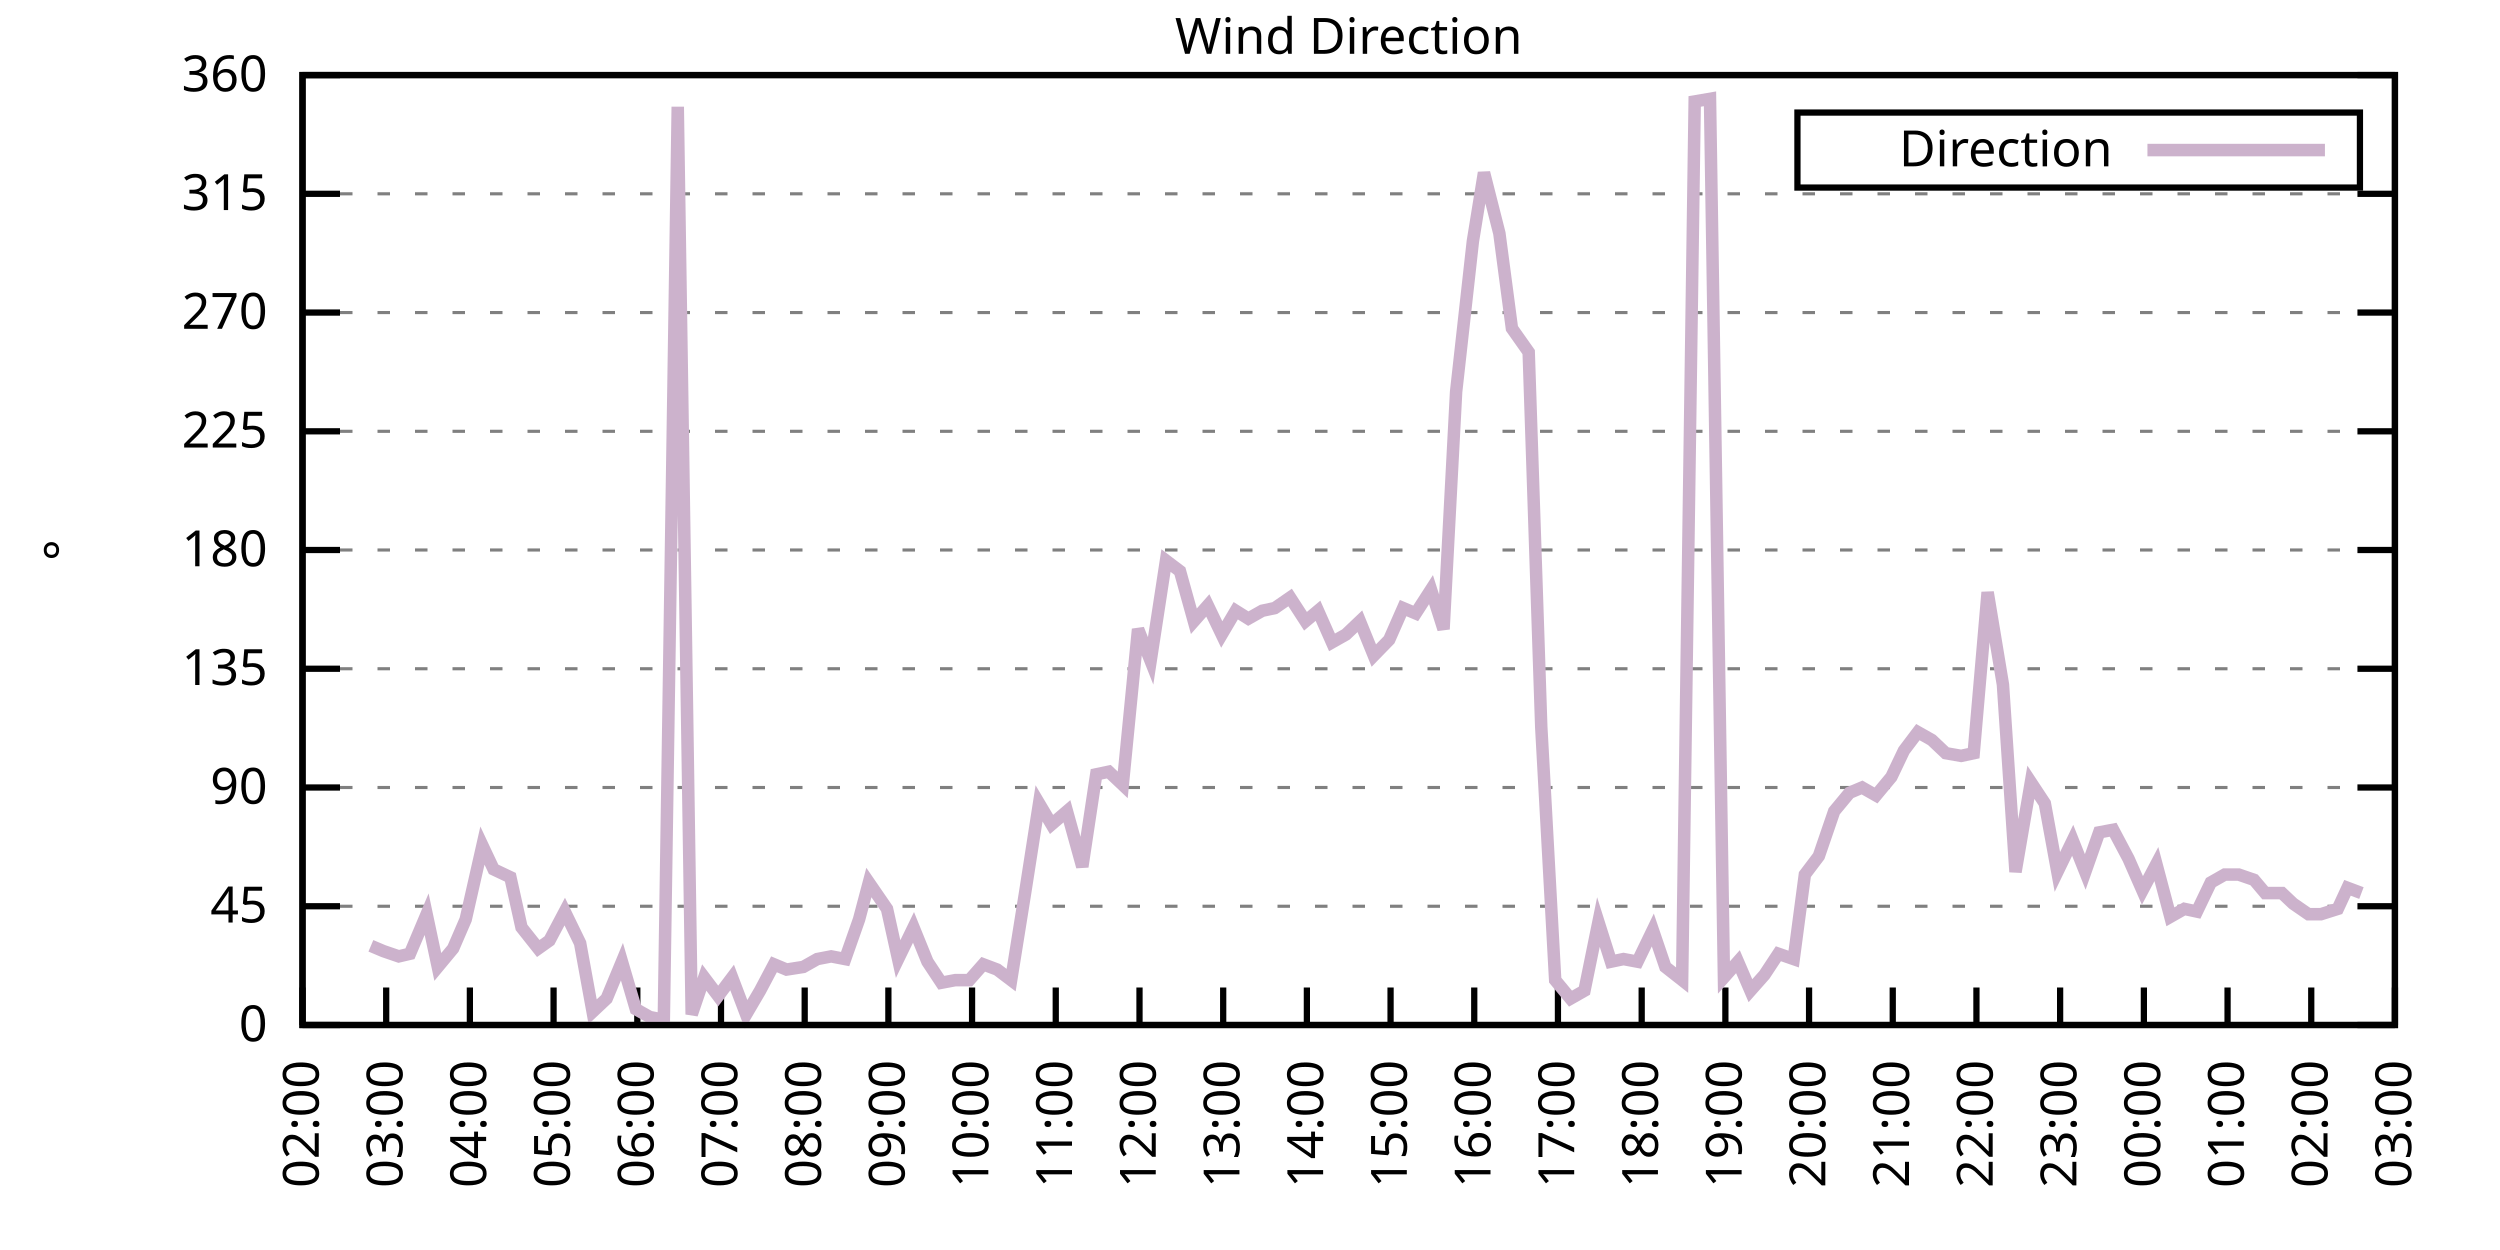
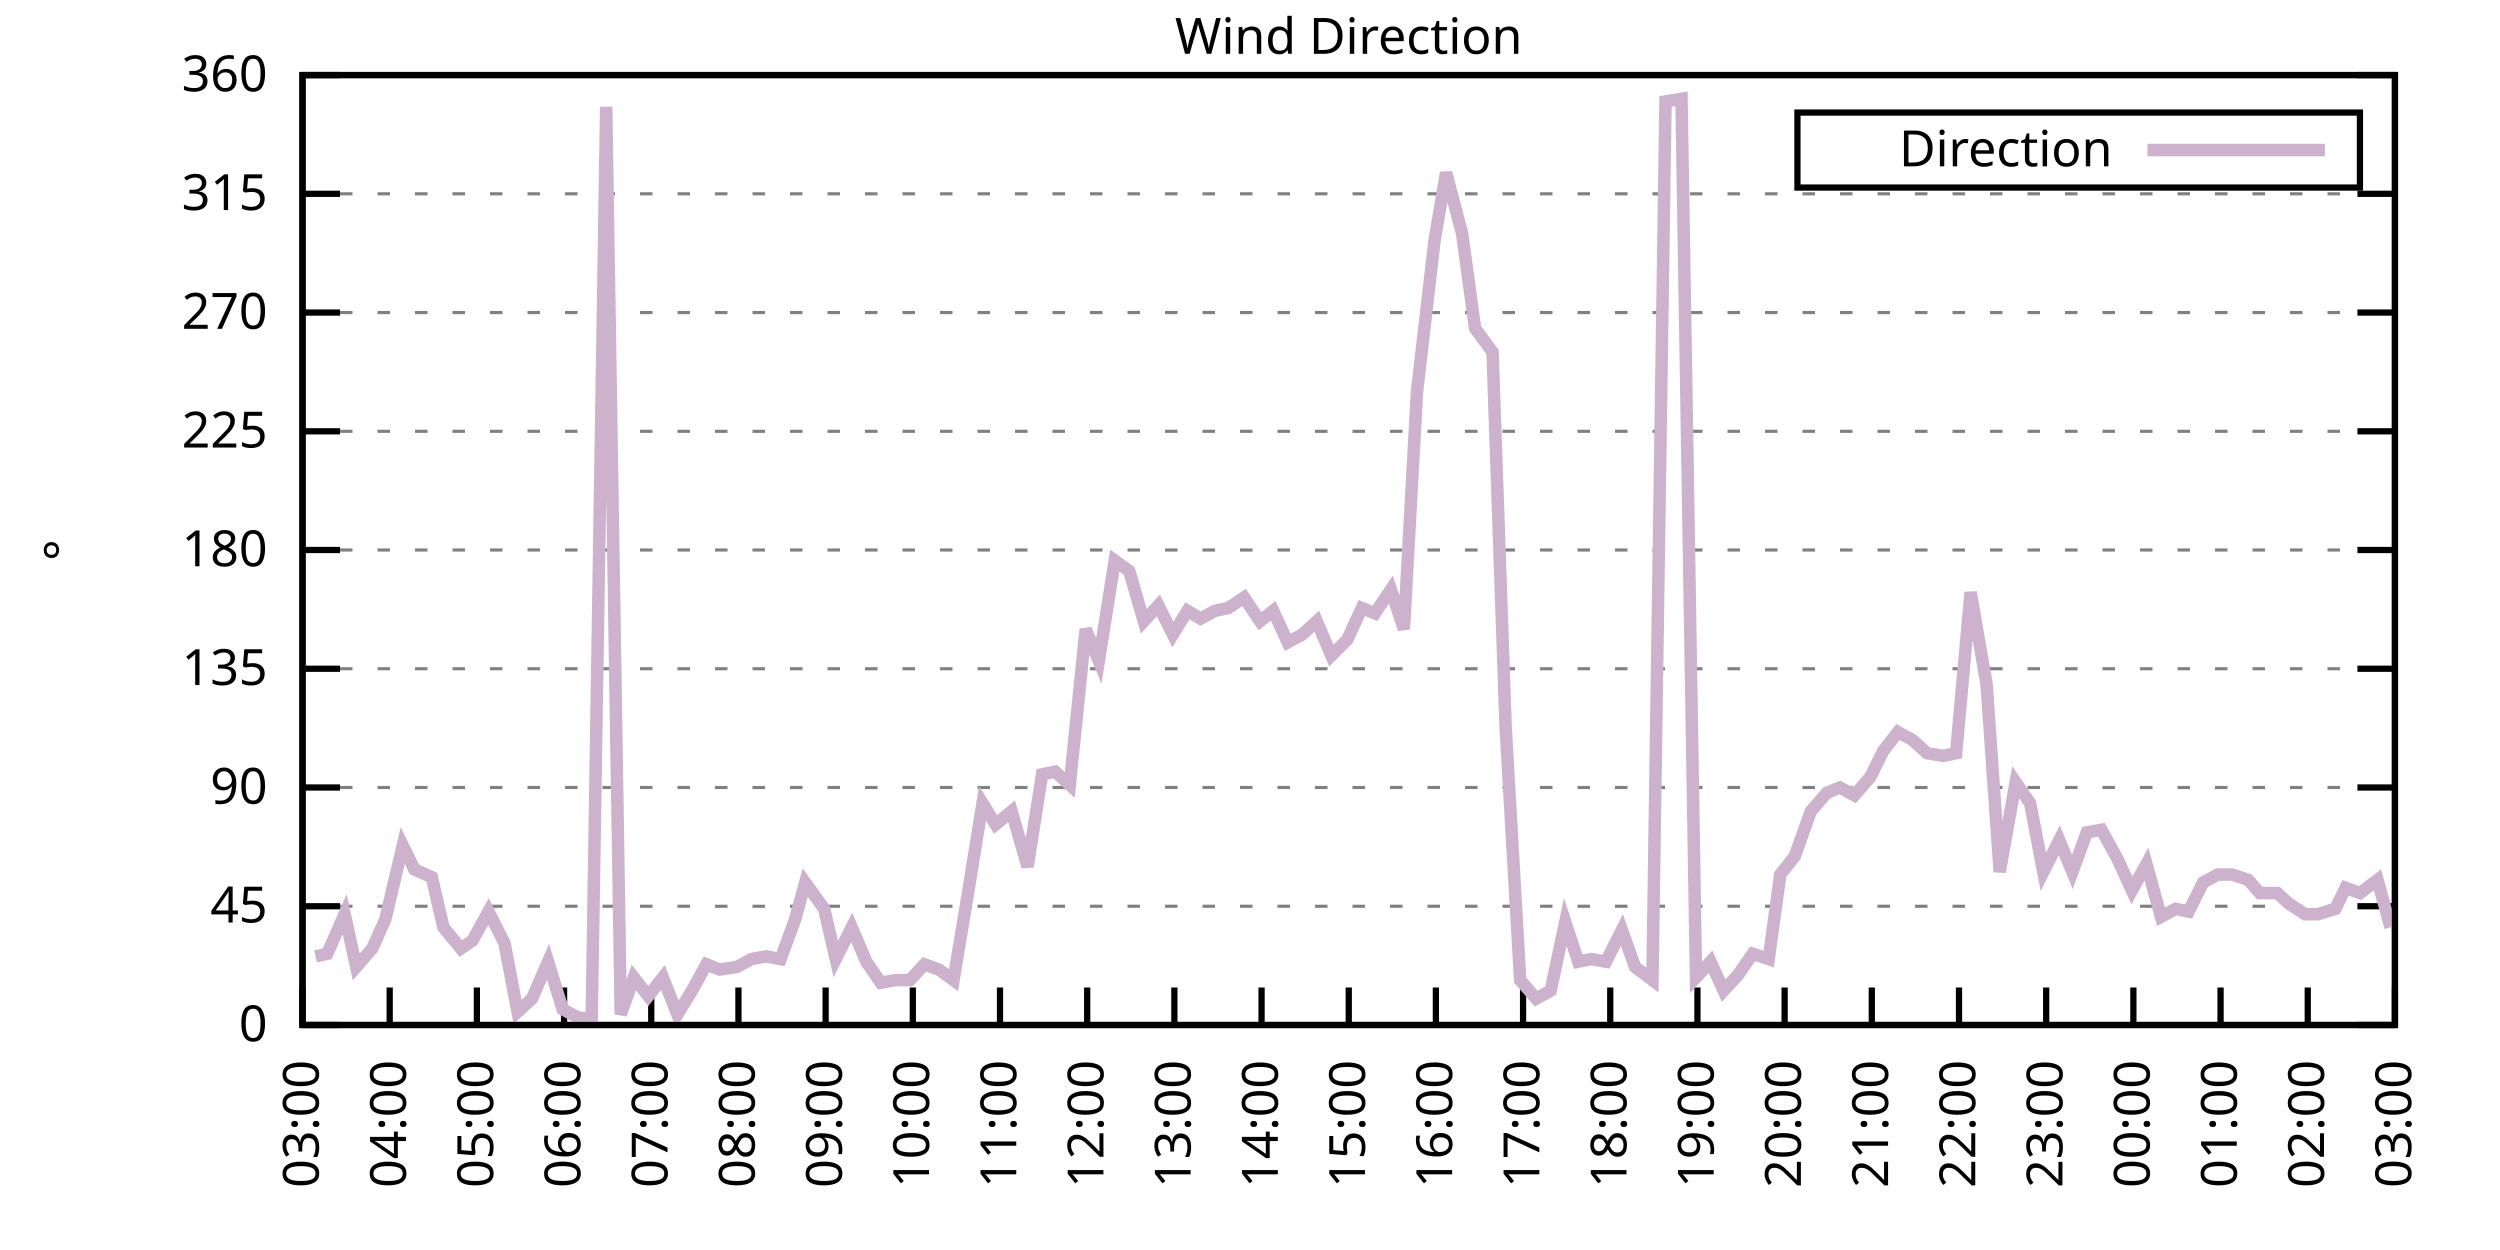
<svg xmlns="http://www.w3.org/2000/svg" xmlns:xlink="http://www.w3.org/1999/xlink" width="400" height="200" viewBox="0 0 400 200">
  <g id="gnuplot_canvas">
    <rect x="0" y="0" width="400" height="200" fill="none" />
    <defs>
      <circle id="gpDot" r="0.5" stroke-width="0.5" stroke="currentColor" />
      <path id="gpPt0" stroke-width="0.333" stroke="currentColor" d="M-1,0 h2 M0,-1 v2" />
      <path id="gpPt1" stroke-width="0.333" stroke="currentColor" d="M-1,-1 L1,1 M1,-1 L-1,1" />
      <path id="gpPt2" stroke-width="0.333" stroke="currentColor" d="M-1,0 L1,0 M0,-1 L0,1 M-1,-1 L1,1 M-1,1 L1,-1" />
      <rect id="gpPt3" stroke-width="0.333" stroke="currentColor" x="-1" y="-1" width="2" height="2" />
      <rect id="gpPt4" stroke-width="0.333" stroke="currentColor" fill="currentColor" x="-1" y="-1" width="2" height="2" />
      <circle id="gpPt5" stroke-width="0.333" stroke="currentColor" cx="0" cy="0" r="1" />
      <use xlink:href="#gpPt5" id="gpPt6" fill="currentColor" stroke="none" />
      <path id="gpPt7" stroke-width="0.333" stroke="currentColor" d="M0,-1.33 L-1.33,0.67 L1.33,0.67 z" />
      <use xlink:href="#gpPt7" id="gpPt8" fill="currentColor" stroke="none" />
      <use xlink:href="#gpPt7" id="gpPt9" stroke="currentColor" transform="rotate(180)" />
      <use xlink:href="#gpPt9" id="gpPt10" fill="currentColor" stroke="none" />
      <use xlink:href="#gpPt3" id="gpPt11" stroke="currentColor" transform="rotate(45)" />
      <use xlink:href="#gpPt11" id="gpPt12" fill="currentColor" stroke="none" />
      <path id="gpPt13" stroke-width="0.333" stroke="currentColor" d="M0,1.330 L1.265,0.411 L0.782,-1.067 L-0.782,-1.076 L-1.265,0.411 z" />
      <use xlink:href="#gpPt13" id="gpPt14" fill="currentColor" stroke="none" />
      <filter id="textbox" filterUnits="objectBoundingBox" x="0" y="0" height="1" width="1">
        <feFlood flood-color="white" flood-opacity="1" result="bgnd" />
        <feComposite in="SourceGraphic" in2="bgnd" operator="atop" />
      </filter>
      <filter id="greybox" filterUnits="objectBoundingBox" x="0" y="0" height="1" width="1">
        <feFlood flood-color="lightgrey" flood-opacity="1" result="grey" />
        <feComposite in="SourceGraphic" in2="grey" operator="atop" />
      </filter>
    </defs>
    <g fill="none" color="white" stroke="currentColor" stroke-width="1.00" stroke-linecap="butt" stroke-linejoin="miter">
</g>
    <g fill="none" color="black" stroke="currentColor" stroke-width="1.00" stroke-linecap="butt" stroke-linejoin="miter">
      <g stroke="none" shape-rendering="crispEdges">
        <polygon fill="rgb(255, 255, 255)" points="48.40,164.00 383.18,164.00 383.18,12.02 48.40,12.02 " />
      </g>
    </g>
    <g fill="none" color="black" stroke="currentColor" stroke-width="1.00" stroke-linecap="butt" stroke-linejoin="miter">
</g>
    <g fill="none" color="black" stroke="black" stroke-width="0.50" stroke-linecap="butt" stroke-linejoin="miter">
</g>
    <g fill="none" color="gray" stroke="currentColor" stroke-width="0.50" stroke-linecap="butt" stroke-linejoin="miter">
      <path stroke="gray" stroke-dasharray="2,4" class="gridline" d="M48.40,164.00 L383.19,164.00  " />
    </g>
    <g fill="none" color="gray" stroke="gray" stroke-width="1.00" stroke-linecap="butt" stroke-linejoin="miter">
</g>
    <g fill="none" color="black" stroke="currentColor" stroke-width="1.00" stroke-linecap="butt" stroke-linejoin="miter">
      <path stroke="black" d="M48.40,164.00 L54.40,164.00 M383.19,164.00 L377.19,164.00  " />
      <g transform="translate(42.80,166.60)" stroke="none" fill="black" font-family="Sans" font-size="8.00" text-anchor="end">
        <text>
          <tspan font-family="Sans"> 0</tspan>
        </text>
      </g>
    </g>
    <g fill="none" color="black" stroke="currentColor" stroke-width="1.00" stroke-linecap="butt" stroke-linejoin="miter">
</g>
    <g fill="none" color="black" stroke="black" stroke-width="0.50" stroke-linecap="butt" stroke-linejoin="miter">
</g>
    <g fill="none" color="gray" stroke="currentColor" stroke-width="0.50" stroke-linecap="butt" stroke-linejoin="miter">
      <path stroke="gray" stroke-dasharray="2,4" class="gridline" d="M48.40,145.00 L383.19,145.00  " />
    </g>
    <g fill="none" color="gray" stroke="gray" stroke-width="1.00" stroke-linecap="butt" stroke-linejoin="miter">
</g>
    <g fill="none" color="black" stroke="currentColor" stroke-width="1.00" stroke-linecap="butt" stroke-linejoin="miter">
      <path stroke="black" d="M48.40,145.00 L54.40,145.00 M383.19,145.00 L377.19,145.00  " />
      <g transform="translate(42.80,147.60)" stroke="none" fill="black" font-family="Sans" font-size="8.00" text-anchor="end">
        <text>
          <tspan font-family="Sans"> 45</tspan>
        </text>
      </g>
    </g>
    <g fill="none" color="black" stroke="currentColor" stroke-width="1.00" stroke-linecap="butt" stroke-linejoin="miter">
</g>
    <g fill="none" color="black" stroke="black" stroke-width="0.50" stroke-linecap="butt" stroke-linejoin="miter">
</g>
    <g fill="none" color="gray" stroke="currentColor" stroke-width="0.50" stroke-linecap="butt" stroke-linejoin="miter">
      <path stroke="gray" stroke-dasharray="2,4" class="gridline" d="M48.40,126.00 L383.19,126.00  " />
    </g>
    <g fill="none" color="gray" stroke="gray" stroke-width="1.00" stroke-linecap="butt" stroke-linejoin="miter">
</g>
    <g fill="none" color="black" stroke="currentColor" stroke-width="1.00" stroke-linecap="butt" stroke-linejoin="miter">
      <path stroke="black" d="M48.40,126.00 L54.40,126.00 M383.19,126.00 L377.19,126.00  " />
      <g transform="translate(42.80,128.60)" stroke="none" fill="black" font-family="Sans" font-size="8.00" text-anchor="end">
        <text>
          <tspan font-family="Sans"> 90</tspan>
        </text>
      </g>
    </g>
    <g fill="none" color="black" stroke="currentColor" stroke-width="1.00" stroke-linecap="butt" stroke-linejoin="miter">
</g>
    <g fill="none" color="black" stroke="black" stroke-width="0.50" stroke-linecap="butt" stroke-linejoin="miter">
</g>
    <g fill="none" color="gray" stroke="currentColor" stroke-width="0.50" stroke-linecap="butt" stroke-linejoin="miter">
      <path stroke="gray" stroke-dasharray="2,4" class="gridline" d="M48.40,107.00 L383.19,107.00  " />
    </g>
    <g fill="none" color="gray" stroke="gray" stroke-width="1.00" stroke-linecap="butt" stroke-linejoin="miter">
</g>
    <g fill="none" color="black" stroke="currentColor" stroke-width="1.00" stroke-linecap="butt" stroke-linejoin="miter">
      <path stroke="black" d="M48.40,107.00 L54.40,107.00 M383.19,107.00 L377.19,107.00  " />
      <g transform="translate(42.80,109.60)" stroke="none" fill="black" font-family="Sans" font-size="8.00" text-anchor="end">
        <text>
          <tspan font-family="Sans"> 135</tspan>
        </text>
      </g>
    </g>
    <g fill="none" color="black" stroke="currentColor" stroke-width="1.00" stroke-linecap="butt" stroke-linejoin="miter">
</g>
    <g fill="none" color="black" stroke="black" stroke-width="0.50" stroke-linecap="butt" stroke-linejoin="miter">
</g>
    <g fill="none" color="gray" stroke="currentColor" stroke-width="0.50" stroke-linecap="butt" stroke-linejoin="miter">
      <path stroke="gray" stroke-dasharray="2,4" class="gridline" d="M48.40,88.00 L383.19,88.00  " />
    </g>
    <g fill="none" color="gray" stroke="gray" stroke-width="1.00" stroke-linecap="butt" stroke-linejoin="miter">
</g>
    <g fill="none" color="black" stroke="currentColor" stroke-width="1.00" stroke-linecap="butt" stroke-linejoin="miter">
      <path stroke="black" d="M48.40,88.00 L54.40,88.00 M383.19,88.00 L377.19,88.00  " />
      <g transform="translate(42.80,90.60)" stroke="none" fill="black" font-family="Sans" font-size="8.00" text-anchor="end">
        <text>
          <tspan font-family="Sans"> 180</tspan>
        </text>
      </g>
    </g>
    <g fill="none" color="black" stroke="currentColor" stroke-width="1.00" stroke-linecap="butt" stroke-linejoin="miter">
</g>
    <g fill="none" color="black" stroke="black" stroke-width="0.50" stroke-linecap="butt" stroke-linejoin="miter">
</g>
    <g fill="none" color="gray" stroke="currentColor" stroke-width="0.50" stroke-linecap="butt" stroke-linejoin="miter">
      <path stroke="gray" stroke-dasharray="2,4" class="gridline" d="M48.40,69.01 L383.19,69.01  " />
    </g>
    <g fill="none" color="gray" stroke="gray" stroke-width="1.00" stroke-linecap="butt" stroke-linejoin="miter">
</g>
    <g fill="none" color="black" stroke="currentColor" stroke-width="1.00" stroke-linecap="butt" stroke-linejoin="miter">
      <path stroke="black" d="M48.40,69.01 L54.40,69.01 M383.19,69.01 L377.19,69.01  " />
      <g transform="translate(42.80,71.61)" stroke="none" fill="black" font-family="Sans" font-size="8.00" text-anchor="end">
        <text>
          <tspan font-family="Sans"> 225</tspan>
        </text>
      </g>
    </g>
    <g fill="none" color="black" stroke="currentColor" stroke-width="1.00" stroke-linecap="butt" stroke-linejoin="miter">
</g>
    <g fill="none" color="black" stroke="black" stroke-width="0.50" stroke-linecap="butt" stroke-linejoin="miter">
</g>
    <g fill="none" color="gray" stroke="currentColor" stroke-width="0.50" stroke-linecap="butt" stroke-linejoin="miter">
      <path stroke="gray" stroke-dasharray="2,4" class="gridline" d="M48.40,50.01 L383.19,50.01  " />
    </g>
    <g fill="none" color="gray" stroke="gray" stroke-width="1.00" stroke-linecap="butt" stroke-linejoin="miter">
</g>
    <g fill="none" color="black" stroke="currentColor" stroke-width="1.00" stroke-linecap="butt" stroke-linejoin="miter">
      <path stroke="black" d="M48.40,50.01 L54.40,50.01 M383.19,50.01 L377.19,50.01  " />
      <g transform="translate(42.80,52.61)" stroke="none" fill="black" font-family="Sans" font-size="8.00" text-anchor="end">
        <text>
          <tspan font-family="Sans"> 270</tspan>
        </text>
      </g>
    </g>
    <g fill="none" color="black" stroke="currentColor" stroke-width="1.00" stroke-linecap="butt" stroke-linejoin="miter">
</g>
    <g fill="none" color="black" stroke="black" stroke-width="0.50" stroke-linecap="butt" stroke-linejoin="miter">
</g>
    <g fill="none" color="gray" stroke="currentColor" stroke-width="0.50" stroke-linecap="butt" stroke-linejoin="miter">
      <path stroke="gray" stroke-dasharray="2,4" class="gridline" d="M48.40,31.01 L383.19,31.01  " />
    </g>
    <g fill="none" color="gray" stroke="gray" stroke-width="1.00" stroke-linecap="butt" stroke-linejoin="miter">
</g>
    <g fill="none" color="black" stroke="currentColor" stroke-width="1.00" stroke-linecap="butt" stroke-linejoin="miter">
      <path stroke="black" d="M48.40,31.01 L54.40,31.01 M383.19,31.01 L377.19,31.01  " />
      <g transform="translate(42.80,33.61)" stroke="none" fill="black" font-family="Sans" font-size="8.00" text-anchor="end">
        <text>
          <tspan font-family="Sans"> 315</tspan>
        </text>
      </g>
    </g>
    <g fill="none" color="black" stroke="currentColor" stroke-width="1.00" stroke-linecap="butt" stroke-linejoin="miter">
</g>
    <g fill="none" color="black" stroke="black" stroke-width="0.50" stroke-linecap="butt" stroke-linejoin="miter">
</g>
    <g fill="none" color="gray" stroke="currentColor" stroke-width="0.50" stroke-linecap="butt" stroke-linejoin="miter">
      <path stroke="gray" stroke-dasharray="2,4" class="gridline" d="M48.40,12.01 L383.19,12.01  " />
    </g>
    <g fill="none" color="gray" stroke="gray" stroke-width="1.00" stroke-linecap="butt" stroke-linejoin="miter">
</g>
    <g fill="none" color="black" stroke="currentColor" stroke-width="1.00" stroke-linecap="butt" stroke-linejoin="miter">
      <path stroke="black" d="M48.40,12.01 L54.40,12.01 M383.19,12.01 L377.19,12.01  " />
      <g transform="translate(42.80,14.61)" stroke="none" fill="black" font-family="Sans" font-size="8.00" text-anchor="end">
        <text>
          <tspan font-family="Sans"> 360</tspan>
        </text>
      </g>
    </g>
    <g fill="none" color="black" stroke="currentColor" stroke-width="1.00" stroke-linecap="butt" stroke-linejoin="miter">
      <path stroke="black" d="M48.40,164.00 L48.40,158.00  " />
      <g transform="translate(51.00,169.60) rotate(270.00)" stroke="none" fill="black" font-family="Sans" font-size="8.00" text-anchor="end">
        <text>
-           <tspan font-family="Sans">02:00</tspan>
-         </text>
-       </g>
-     </g>
-     <g fill="none" color="black" stroke="currentColor" stroke-width="1.00" stroke-linecap="butt" stroke-linejoin="miter">
-       <path stroke="black" d="M61.79,164.00 L61.79,158.00  " />
-       <g transform="translate(64.39,169.60) rotate(270.00)" stroke="none" fill="black" font-family="Sans" font-size="8.00" text-anchor="end">
-         <text>
          <tspan font-family="Sans">03:00</tspan>
        </text>
      </g>
    </g>
    <g fill="none" color="black" stroke="currentColor" stroke-width="1.00" stroke-linecap="butt" stroke-linejoin="miter">
-       <path stroke="black" d="M75.18,164.00 L75.18,158.00  " />
-       <g transform="translate(77.78,169.60) rotate(270.00)" stroke="none" fill="black" font-family="Sans" font-size="8.00" text-anchor="end">
+       <path stroke="black" d="M62.35,164.00 L62.35,158.00  " />
+       <g transform="translate(64.95,169.60) rotate(270.00)" stroke="none" fill="black" font-family="Sans" font-size="8.00" text-anchor="end">
        <text>
          <tspan font-family="Sans">04:00</tspan>
        </text>
      </g>
    </g>
    <g fill="none" color="black" stroke="currentColor" stroke-width="1.00" stroke-linecap="butt" stroke-linejoin="miter">
-       <path stroke="black" d="M88.57,164.00 L88.57,158.00  " />
-       <g transform="translate(91.17,169.60) rotate(270.00)" stroke="none" fill="black" font-family="Sans" font-size="8.00" text-anchor="end">
+       <path stroke="black" d="M76.30,164.00 L76.30,158.00  " />
+       <g transform="translate(78.90,169.60) rotate(270.00)" stroke="none" fill="black" font-family="Sans" font-size="8.00" text-anchor="end">
        <text>
          <tspan font-family="Sans">05:00</tspan>
        </text>
      </g>
    </g>
    <g fill="none" color="black" stroke="currentColor" stroke-width="1.00" stroke-linecap="butt" stroke-linejoin="miter">
-       <path stroke="black" d="M101.97,164.00 L101.97,158.00  " />
-       <g transform="translate(104.57,169.60) rotate(270.00)" stroke="none" fill="black" font-family="Sans" font-size="8.00" text-anchor="end">
+       <path stroke="black" d="M90.25,164.00 L90.25,158.00  " />
+       <g transform="translate(92.85,169.60) rotate(270.00)" stroke="none" fill="black" font-family="Sans" font-size="8.00" text-anchor="end">
        <text>
          <tspan font-family="Sans">06:00</tspan>
        </text>
      </g>
    </g>
    <g fill="none" color="black" stroke="currentColor" stroke-width="1.00" stroke-linecap="butt" stroke-linejoin="miter">
-       <path stroke="black" d="M115.36,164.00 L115.36,158.00  " />
-       <g transform="translate(117.96,169.60) rotate(270.00)" stroke="none" fill="black" font-family="Sans" font-size="8.00" text-anchor="end">
+       <path stroke="black" d="M104.20,164.00 L104.20,158.00  " />
+       <g transform="translate(106.80,169.60) rotate(270.00)" stroke="none" fill="black" font-family="Sans" font-size="8.00" text-anchor="end">
        <text>
          <tspan font-family="Sans">07:00</tspan>
        </text>
      </g>
    </g>
    <g fill="none" color="black" stroke="currentColor" stroke-width="1.00" stroke-linecap="butt" stroke-linejoin="miter">
-       <path stroke="black" d="M128.75,164.00 L128.75,158.00  " />
-       <g transform="translate(131.35,169.60) rotate(270.00)" stroke="none" fill="black" font-family="Sans" font-size="8.00" text-anchor="end">
+       <path stroke="black" d="M118.15,164.00 L118.15,158.00  " />
+       <g transform="translate(120.75,169.60) rotate(270.00)" stroke="none" fill="black" font-family="Sans" font-size="8.00" text-anchor="end">
        <text>
          <tspan font-family="Sans">08:00</tspan>
        </text>
      </g>
    </g>
    <g fill="none" color="black" stroke="currentColor" stroke-width="1.00" stroke-linecap="butt" stroke-linejoin="miter">
-       <path stroke="black" d="M142.14,164.00 L142.14,158.00  " />
-       <g transform="translate(144.74,169.60) rotate(270.00)" stroke="none" fill="black" font-family="Sans" font-size="8.00" text-anchor="end">
+       <path stroke="black" d="M132.10,164.00 L132.10,158.00  " />
+       <g transform="translate(134.70,169.60) rotate(270.00)" stroke="none" fill="black" font-family="Sans" font-size="8.00" text-anchor="end">
        <text>
          <tspan font-family="Sans">09:00</tspan>
        </text>
      </g>
    </g>
    <g fill="none" color="black" stroke="currentColor" stroke-width="1.00" stroke-linecap="butt" stroke-linejoin="miter">
-       <path stroke="black" d="M155.53,164.00 L155.53,158.00  " />
-       <g transform="translate(158.13,169.60) rotate(270.00)" stroke="none" fill="black" font-family="Sans" font-size="8.00" text-anchor="end">
+       <path stroke="black" d="M146.05,164.00 L146.05,158.00  " />
+       <g transform="translate(148.65,169.60) rotate(270.00)" stroke="none" fill="black" font-family="Sans" font-size="8.00" text-anchor="end">
        <text>
          <tspan font-family="Sans">10:00</tspan>
        </text>
      </g>
    </g>
    <g fill="none" color="black" stroke="currentColor" stroke-width="1.00" stroke-linecap="butt" stroke-linejoin="miter">
-       <path stroke="black" d="M168.92,164.00 L168.92,158.00  " />
-       <g transform="translate(171.52,169.60) rotate(270.00)" stroke="none" fill="black" font-family="Sans" font-size="8.00" text-anchor="end">
+       <path stroke="black" d="M160.00,164.00 L160.00,158.00  " />
+       <g transform="translate(162.60,169.60) rotate(270.00)" stroke="none" fill="black" font-family="Sans" font-size="8.00" text-anchor="end">
        <text>
          <tspan font-family="Sans">11:00</tspan>
        </text>
      </g>
    </g>
    <g fill="none" color="black" stroke="currentColor" stroke-width="1.00" stroke-linecap="butt" stroke-linejoin="miter">
-       <path stroke="black" d="M182.32,164.00 L182.32,158.00  " />
-       <g transform="translate(184.92,169.60) rotate(270.00)" stroke="none" fill="black" font-family="Sans" font-size="8.00" text-anchor="end">
+       <path stroke="black" d="M173.95,164.00 L173.95,158.00  " />
+       <g transform="translate(176.55,169.60) rotate(270.00)" stroke="none" fill="black" font-family="Sans" font-size="8.00" text-anchor="end">
        <text>
          <tspan font-family="Sans">12:00</tspan>
        </text>
      </g>
    </g>
    <g fill="none" color="black" stroke="currentColor" stroke-width="1.00" stroke-linecap="butt" stroke-linejoin="miter">
-       <path stroke="black" d="M195.71,164.00 L195.71,158.00  " />
-       <g transform="translate(198.31,169.60) rotate(270.00)" stroke="none" fill="black" font-family="Sans" font-size="8.00" text-anchor="end">
+       <path stroke="black" d="M187.90,164.00 L187.90,158.00  " />
+       <g transform="translate(190.50,169.60) rotate(270.00)" stroke="none" fill="black" font-family="Sans" font-size="8.00" text-anchor="end">
        <text>
          <tspan font-family="Sans">13:00</tspan>
        </text>
      </g>
    </g>
    <g fill="none" color="black" stroke="currentColor" stroke-width="1.00" stroke-linecap="butt" stroke-linejoin="miter">
-       <path stroke="black" d="M209.10,164.00 L209.10,158.00  " />
-       <g transform="translate(211.70,169.60) rotate(270.00)" stroke="none" fill="black" font-family="Sans" font-size="8.00" text-anchor="end">
+       <path stroke="black" d="M201.85,164.00 L201.85,158.00  " />
+       <g transform="translate(204.45,169.60) rotate(270.00)" stroke="none" fill="black" font-family="Sans" font-size="8.00" text-anchor="end">
        <text>
          <tspan font-family="Sans">14:00</tspan>
        </text>
      </g>
    </g>
    <g fill="none" color="black" stroke="currentColor" stroke-width="1.00" stroke-linecap="butt" stroke-linejoin="miter">
-       <path stroke="black" d="M222.49,164.00 L222.49,158.00  " />
-       <g transform="translate(225.09,169.60) rotate(270.00)" stroke="none" fill="black" font-family="Sans" font-size="8.00" text-anchor="end">
+       <path stroke="black" d="M215.80,164.00 L215.80,158.00  " />
+       <g transform="translate(218.40,169.60) rotate(270.00)" stroke="none" fill="black" font-family="Sans" font-size="8.00" text-anchor="end">
        <text>
          <tspan font-family="Sans">15:00</tspan>
        </text>
      </g>
    </g>
    <g fill="none" color="black" stroke="currentColor" stroke-width="1.00" stroke-linecap="butt" stroke-linejoin="miter">
-       <path stroke="black" d="M235.88,164.00 L235.88,158.00  " />
-       <g transform="translate(238.48,169.60) rotate(270.00)" stroke="none" fill="black" font-family="Sans" font-size="8.00" text-anchor="end">
+       <path stroke="black" d="M229.74,164.00 L229.74,158.00  " />
+       <g transform="translate(232.34,169.60) rotate(270.00)" stroke="none" fill="black" font-family="Sans" font-size="8.00" text-anchor="end">
        <text>
          <tspan font-family="Sans">16:00</tspan>
        </text>
      </g>
    </g>
    <g fill="none" color="black" stroke="currentColor" stroke-width="1.00" stroke-linecap="butt" stroke-linejoin="miter">
-       <path stroke="black" d="M249.27,164.00 L249.27,158.00  " />
-       <g transform="translate(251.87,169.60) rotate(270.00)" stroke="none" fill="black" font-family="Sans" font-size="8.00" text-anchor="end">
+       <path stroke="black" d="M243.69,164.00 L243.69,158.00  " />
+       <g transform="translate(246.29,169.60) rotate(270.00)" stroke="none" fill="black" font-family="Sans" font-size="8.00" text-anchor="end">
        <text>
          <tspan font-family="Sans">17:00</tspan>
        </text>
      </g>
    </g>
    <g fill="none" color="black" stroke="currentColor" stroke-width="1.00" stroke-linecap="butt" stroke-linejoin="miter">
-       <path stroke="black" d="M262.67,164.00 L262.67,158.00  " />
-       <g transform="translate(265.27,169.60) rotate(270.00)" stroke="none" fill="black" font-family="Sans" font-size="8.00" text-anchor="end">
+       <path stroke="black" d="M257.64,164.00 L257.64,158.00  " />
+       <g transform="translate(260.24,169.60) rotate(270.00)" stroke="none" fill="black" font-family="Sans" font-size="8.00" text-anchor="end">
        <text>
          <tspan font-family="Sans">18:00</tspan>
        </text>
      </g>
    </g>
    <g fill="none" color="black" stroke="currentColor" stroke-width="1.00" stroke-linecap="butt" stroke-linejoin="miter">
-       <path stroke="black" d="M276.06,164.00 L276.06,158.00  " />
-       <g transform="translate(278.66,169.60) rotate(270.00)" stroke="none" fill="black" font-family="Sans" font-size="8.00" text-anchor="end">
+       <path stroke="black" d="M271.59,164.00 L271.59,158.00  " />
+       <g transform="translate(274.19,169.60) rotate(270.00)" stroke="none" fill="black" font-family="Sans" font-size="8.00" text-anchor="end">
        <text>
          <tspan font-family="Sans">19:00</tspan>
        </text>
      </g>
    </g>
    <g fill="none" color="black" stroke="currentColor" stroke-width="1.00" stroke-linecap="butt" stroke-linejoin="miter">
-       <path stroke="black" d="M289.45,164.00 L289.45,158.00  " />
-       <g transform="translate(292.05,169.60) rotate(270.00)" stroke="none" fill="black" font-family="Sans" font-size="8.00" text-anchor="end">
+       <path stroke="black" d="M285.54,164.00 L285.54,158.00  " />
+       <g transform="translate(288.14,169.60) rotate(270.00)" stroke="none" fill="black" font-family="Sans" font-size="8.00" text-anchor="end">
        <text>
          <tspan font-family="Sans">20:00</tspan>
        </text>
      </g>
    </g>
    <g fill="none" color="black" stroke="currentColor" stroke-width="1.00" stroke-linecap="butt" stroke-linejoin="miter">
-       <path stroke="black" d="M302.84,164.00 L302.84,158.00  " />
-       <g transform="translate(305.44,169.60) rotate(270.00)" stroke="none" fill="black" font-family="Sans" font-size="8.00" text-anchor="end">
+       <path stroke="black" d="M299.49,164.00 L299.49,158.00  " />
+       <g transform="translate(302.09,169.60) rotate(270.00)" stroke="none" fill="black" font-family="Sans" font-size="8.00" text-anchor="end">
        <text>
          <tspan font-family="Sans">21:00</tspan>
        </text>
      </g>
    </g>
    <g fill="none" color="black" stroke="currentColor" stroke-width="1.00" stroke-linecap="butt" stroke-linejoin="miter">
-       <path stroke="black" d="M316.23,164.00 L316.23,158.00  " />
-       <g transform="translate(318.83,169.60) rotate(270.00)" stroke="none" fill="black" font-family="Sans" font-size="8.00" text-anchor="end">
+       <path stroke="black" d="M313.44,164.00 L313.44,158.00  " />
+       <g transform="translate(316.04,169.60) rotate(270.00)" stroke="none" fill="black" font-family="Sans" font-size="8.00" text-anchor="end">
        <text>
          <tspan font-family="Sans">22:00</tspan>
        </text>
      </g>
    </g>
    <g fill="none" color="black" stroke="currentColor" stroke-width="1.00" stroke-linecap="butt" stroke-linejoin="miter">
-       <path stroke="black" d="M329.62,164.00 L329.62,158.00  " />
-       <g transform="translate(332.22,169.60) rotate(270.00)" stroke="none" fill="black" font-family="Sans" font-size="8.00" text-anchor="end">
+       <path stroke="black" d="M327.39,164.00 L327.39,158.00  " />
+       <g transform="translate(329.99,169.60) rotate(270.00)" stroke="none" fill="black" font-family="Sans" font-size="8.00" text-anchor="end">
        <text>
          <tspan font-family="Sans">23:00</tspan>
        </text>
      </g>
    </g>
    <g fill="none" color="black" stroke="currentColor" stroke-width="1.00" stroke-linecap="butt" stroke-linejoin="miter">
-       <path stroke="black" d="M343.02,164.00 L343.02,158.00  " />
-       <g transform="translate(345.62,169.60) rotate(270.00)" stroke="none" fill="black" font-family="Sans" font-size="8.00" text-anchor="end">
+       <path stroke="black" d="M341.34,164.00 L341.34,158.00  " />
+       <g transform="translate(343.94,169.60) rotate(270.00)" stroke="none" fill="black" font-family="Sans" font-size="8.00" text-anchor="end">
        <text>
          <tspan font-family="Sans">00:00</tspan>
        </text>
      </g>
    </g>
    <g fill="none" color="black" stroke="currentColor" stroke-width="1.00" stroke-linecap="butt" stroke-linejoin="miter">
-       <path stroke="black" d="M356.41,164.00 L356.41,158.00  " />
-       <g transform="translate(359.01,169.60) rotate(270.00)" stroke="none" fill="black" font-family="Sans" font-size="8.00" text-anchor="end">
+       <path stroke="black" d="M355.29,164.00 L355.29,158.00  " />
+       <g transform="translate(357.89,169.60) rotate(270.00)" stroke="none" fill="black" font-family="Sans" font-size="8.00" text-anchor="end">
        <text>
          <tspan font-family="Sans">01:00</tspan>
        </text>
      </g>
    </g>
    <g fill="none" color="black" stroke="currentColor" stroke-width="1.00" stroke-linecap="butt" stroke-linejoin="miter">
-       <path stroke="black" d="M369.80,164.00 L369.80,158.00  " />
-       <g transform="translate(372.40,169.60) rotate(270.00)" stroke="none" fill="black" font-family="Sans" font-size="8.00" text-anchor="end">
+       <path stroke="black" d="M369.24,164.00 L369.24,158.00  " />
+       <g transform="translate(371.84,169.60) rotate(270.00)" stroke="none" fill="black" font-family="Sans" font-size="8.00" text-anchor="end">
        <text>
          <tspan font-family="Sans">02:00</tspan>
        </text>
      </g>
    </g>
    <g fill="none" color="black" stroke="currentColor" stroke-width="1.00" stroke-linecap="butt" stroke-linejoin="miter">
      <path stroke="black" d="M383.19,164.00 L383.19,158.00  " />
      <g transform="translate(385.79,169.60) rotate(270.00)" stroke="none" fill="black" font-family="Sans" font-size="8.00" text-anchor="end">
        <text>
          <tspan font-family="Sans">03:00</tspan>
        </text>
      </g>
    </g>
    <g fill="none" color="black" stroke="currentColor" stroke-width="1.00" stroke-linecap="butt" stroke-linejoin="miter">
</g>
    <g fill="none" color="black" stroke="currentColor" stroke-width="1.00" stroke-linecap="butt" stroke-linejoin="miter">
      <path stroke="black" d="M48.40,12.01 L48.40,164.00 L383.19,164.00 L383.19,12.01 L48.40,12.01 Z  " />
    </g>
    <g fill="none" color="black" stroke="currentColor" stroke-width="1.00" stroke-linecap="butt" stroke-linejoin="miter">
</g>
    <g fill="none" color="black" stroke="currentColor" stroke-width="1.00" stroke-linecap="butt" stroke-linejoin="miter">
      <path stroke="black" d="M287.59,30.01 L287.59,18.01 L377.59,18.01 L377.59,30.01 L287.59,30.01 Z  " />
    </g>
    <g id="Wind_direction_plot_1">
      <g fill="none" color="white" stroke="black" stroke-width="2.00" stroke-linecap="butt" stroke-linejoin="miter">
</g>
      <g fill="none" color="black" stroke="currentColor" stroke-width="2.00" stroke-linecap="butt" stroke-linejoin="miter">
        <g transform="translate(337.99,26.61)" stroke="none" fill="black" font-family="Sans" font-size="8.00" text-anchor="end">
          <text>
            <tspan font-family="Sans">Direction</tspan>
          </text>
        </g>
      </g>
      <g fill="none" color="black" stroke="currentColor" stroke-width="2.00" stroke-linecap="butt" stroke-linejoin="miter">
-         <path stroke="rgb(204, 178, 204)" d="M343.59,24.01 L371.99,24.01 M59.34,151.33 L61.35,152.18 L63.80,153.02 L65.59,152.60 L68.26,146.27 L70.05,154.71   L72.50,151.76 L74.51,147.11 L77.19,135.29 L78.98,139.09 L81.66,140.36 L83.44,148.38 L86.12,151.76 L87.91,150.49   L90.36,145.85 L92.82,150.91 L94.82,161.89 L97.06,159.78 L99.51,153.87 L101.74,161.47 L103.98,162.73 L106.21,163.16   L108.44,17.08 L110.67,162.31 L112.68,156.40 L114.91,159.36 L117.14,156.40 L119.38,162.31 L121.61,158.51 L123.84,154.29   L125.85,155.13 L128.53,154.71 L130.76,153.45 L132.99,153.02 L135.22,153.45 L137.45,147.11 L139.02,141.20 L141.92,145.42   L143.70,153.45 L146.16,148.38 L148.39,153.87 L150.62,157.24 L152.85,156.82 L155.09,156.82 L157.32,154.29 L159.55,155.13   L161.78,156.82 L164.01,142.89 L166.25,128.54 L168.25,131.91 L170.71,129.80 L173.17,138.67 L175.40,123.89 L177.41,123.47   L179.64,125.58 L182.09,100.67 L184.10,105.74 L186.56,89.69 L188.79,91.38 L191.02,99.40 L193.25,96.87 L195.48,101.52   L197.72,97.72 L199.73,98.98 L201.96,97.72 L203.97,97.29 L206.42,95.60 L208.88,99.40 L210.88,97.72 L213.12,102.78   L215.35,101.52 L217.58,99.40 L219.81,104.89 L222.27,102.36 L224.50,97.29 L226.51,98.14 L228.96,94.34 L230.97,100.67   L232.98,62.67 L235.66,38.61 L237.44,27.63 L239.90,37.34 L241.91,52.54 L244.59,56.34 L246.60,116.29 L248.83,156.82   L251.28,159.78 L253.51,158.51 L255.75,147.53 L257.76,153.87 L259.76,153.45 L262.00,153.87 L264.45,148.80 L266.46,154.71   L269.14,156.82 L271.15,16.23 L273.60,15.81 L275.83,156.40 L278.07,153.87 L280.07,158.51 L282.31,155.98 L284.54,152.60   L286.99,153.45 L288.78,139.93 L291.01,136.98 L293.47,129.80 L295.92,126.85 L297.93,126.00 L300.16,127.27 L302.62,124.31   L304.63,120.09 L306.86,117.14 L309.09,118.40 L311.32,120.51 L313.78,120.94 L315.79,120.51 L318.02,94.76 L320.47,109.54   L322.48,139.51 L324.94,125.16 L327.17,128.54 L329.18,139.51 L331.63,134.45 L333.64,139.51 L335.87,133.18 L338.10,132.76   L340.56,137.40 L342.79,142.47 L345.02,138.25 L347.26,146.69 L349.49,145.42 L351.50,145.85 L353.73,141.20 L355.96,139.93   L358.19,139.93 L360.65,140.78 L362.43,142.89 L365.11,142.89 L366.90,144.58 L369.35,146.27 L371.36,146.27 L374.04,145.42   L375.60,142.05 L377.83,142.89  " />
+         <path stroke="rgb(204, 178, 204)" d="M343.59,24.01 L371.99,24.01 M50.49,153.02 L52.35,152.60 L55.14,146.27 L57.00,154.71 L59.56,151.76 L61.65,147.11   L64.44,135.29 L66.30,139.09 L69.09,140.36 L70.95,148.38 L73.74,151.76 L75.60,150.49 L78.16,145.85 L80.72,150.91   L82.81,161.89 L85.13,159.78 L87.69,153.87 L90.02,161.47 L92.34,162.73 L94.67,163.16 L96.99,17.08 L99.32,162.31   L101.41,156.40 L103.73,159.36 L106.06,156.40 L108.38,162.31 L110.71,158.51 L113.03,154.29 L115.13,155.13 L117.92,154.71   L120.24,153.45 L122.57,153.02 L124.89,153.45 L127.22,147.11 L128.84,141.20 L131.87,145.42 L133.72,153.45 L136.28,148.38   L138.61,153.87 L140.93,157.24 L143.26,156.82 L145.58,156.82 L147.91,154.29 L150.23,155.13 L152.56,156.82 L154.88,142.89   L157.21,128.54 L159.30,131.91 L161.86,129.80 L164.41,138.67 L166.74,123.89 L168.83,123.47 L171.16,125.58 L173.71,100.67   L175.81,105.74 L178.36,89.69 L180.69,91.38 L183.01,99.40 L185.34,96.87 L187.66,101.52 L189.99,97.72 L192.08,98.98   L194.41,97.72 L196.50,97.29 L199.06,95.60 L201.61,99.40 L203.71,97.72 L206.03,102.78 L208.36,101.52 L210.68,99.40   L213.01,104.89 L215.56,102.36 L217.89,97.29 L219.98,98.14 L222.54,94.34 L224.63,100.67 L226.72,62.67 L229.51,38.61   L231.37,27.63 L233.93,37.34 L236.02,52.54 L238.81,56.34 L240.90,116.29 L243.23,156.82 L245.79,159.78 L248.11,158.51   L250.44,147.53 L252.53,153.87 L254.62,153.45 L256.95,153.87 L259.50,148.80 L261.60,154.71 L264.39,156.82 L266.48,16.23   L269.04,15.81 L271.36,156.40 L273.69,153.87 L275.78,158.51 L278.10,155.98 L280.43,152.60 L282.99,153.45 L284.85,139.93   L287.17,136.98 L289.73,129.80 L292.29,126.85 L294.38,126.00 L296.70,127.27 L299.26,124.31 L301.35,120.09 L303.68,117.14   L306.00,118.40 L308.33,120.51 L310.88,120.94 L312.98,120.51 L315.30,94.76 L317.86,109.54 L319.95,139.51 L322.51,125.16   L324.83,128.54 L326.93,139.51 L329.48,134.45 L331.58,139.51 L333.90,133.18 L336.23,132.76 L338.78,137.40 L341.11,142.47   L343.43,138.25 L345.76,146.69 L348.08,145.42 L350.18,145.85 L352.50,141.20 L354.83,139.93 L357.15,139.93 L359.71,140.78   L361.57,142.89 L364.36,142.89 L366.22,144.58 L368.78,146.27 L370.87,146.27 L373.66,145.42 L375.29,142.05 L377.61,142.89   L380.40,140.78 L382.49,148.38  " />
      </g>
    </g>
    <g fill="none" color="black" stroke="currentColor" stroke-width="2.00" stroke-linecap="butt" stroke-linejoin="miter">
</g>
    <g fill="none" color="black" stroke="black" stroke-width="1.00" stroke-linecap="butt" stroke-linejoin="miter">
</g>
    <g fill="none" color="black" stroke="currentColor" stroke-width="1.00" stroke-linecap="butt" stroke-linejoin="miter">
      <path stroke="black" d="M48.40,12.01 L48.40,164.00 L383.19,164.00 L383.19,12.01 L48.40,12.01 Z  " />
      <g transform="translate(12.80,88.01) rotate(270.00)" stroke="none" fill="black" font-family="Sans" font-size="8.00" text-anchor="middle">
        <text>
          <tspan font-family="Sans">°</tspan>
        </text>
      </g>
    </g>
    <g fill="none" color="black" stroke="currentColor" stroke-width="1.00" stroke-linecap="butt" stroke-linejoin="miter">
</g>
    <g fill="none" color="black" stroke="currentColor" stroke-width="1.00" stroke-linecap="butt" stroke-linejoin="miter">
      <g transform="translate(215.79,8.61)" stroke="none" fill="black" font-family="Sans" font-size="8.00" text-anchor="middle">
        <text>
          <tspan font-family="Sans">Wind Direction</tspan>
        </text>
      </g>
    </g>
    <g fill="none" color="black" stroke="currentColor" stroke-width="1.00" stroke-linecap="butt" stroke-linejoin="miter">
</g>
  </g>
</svg>
